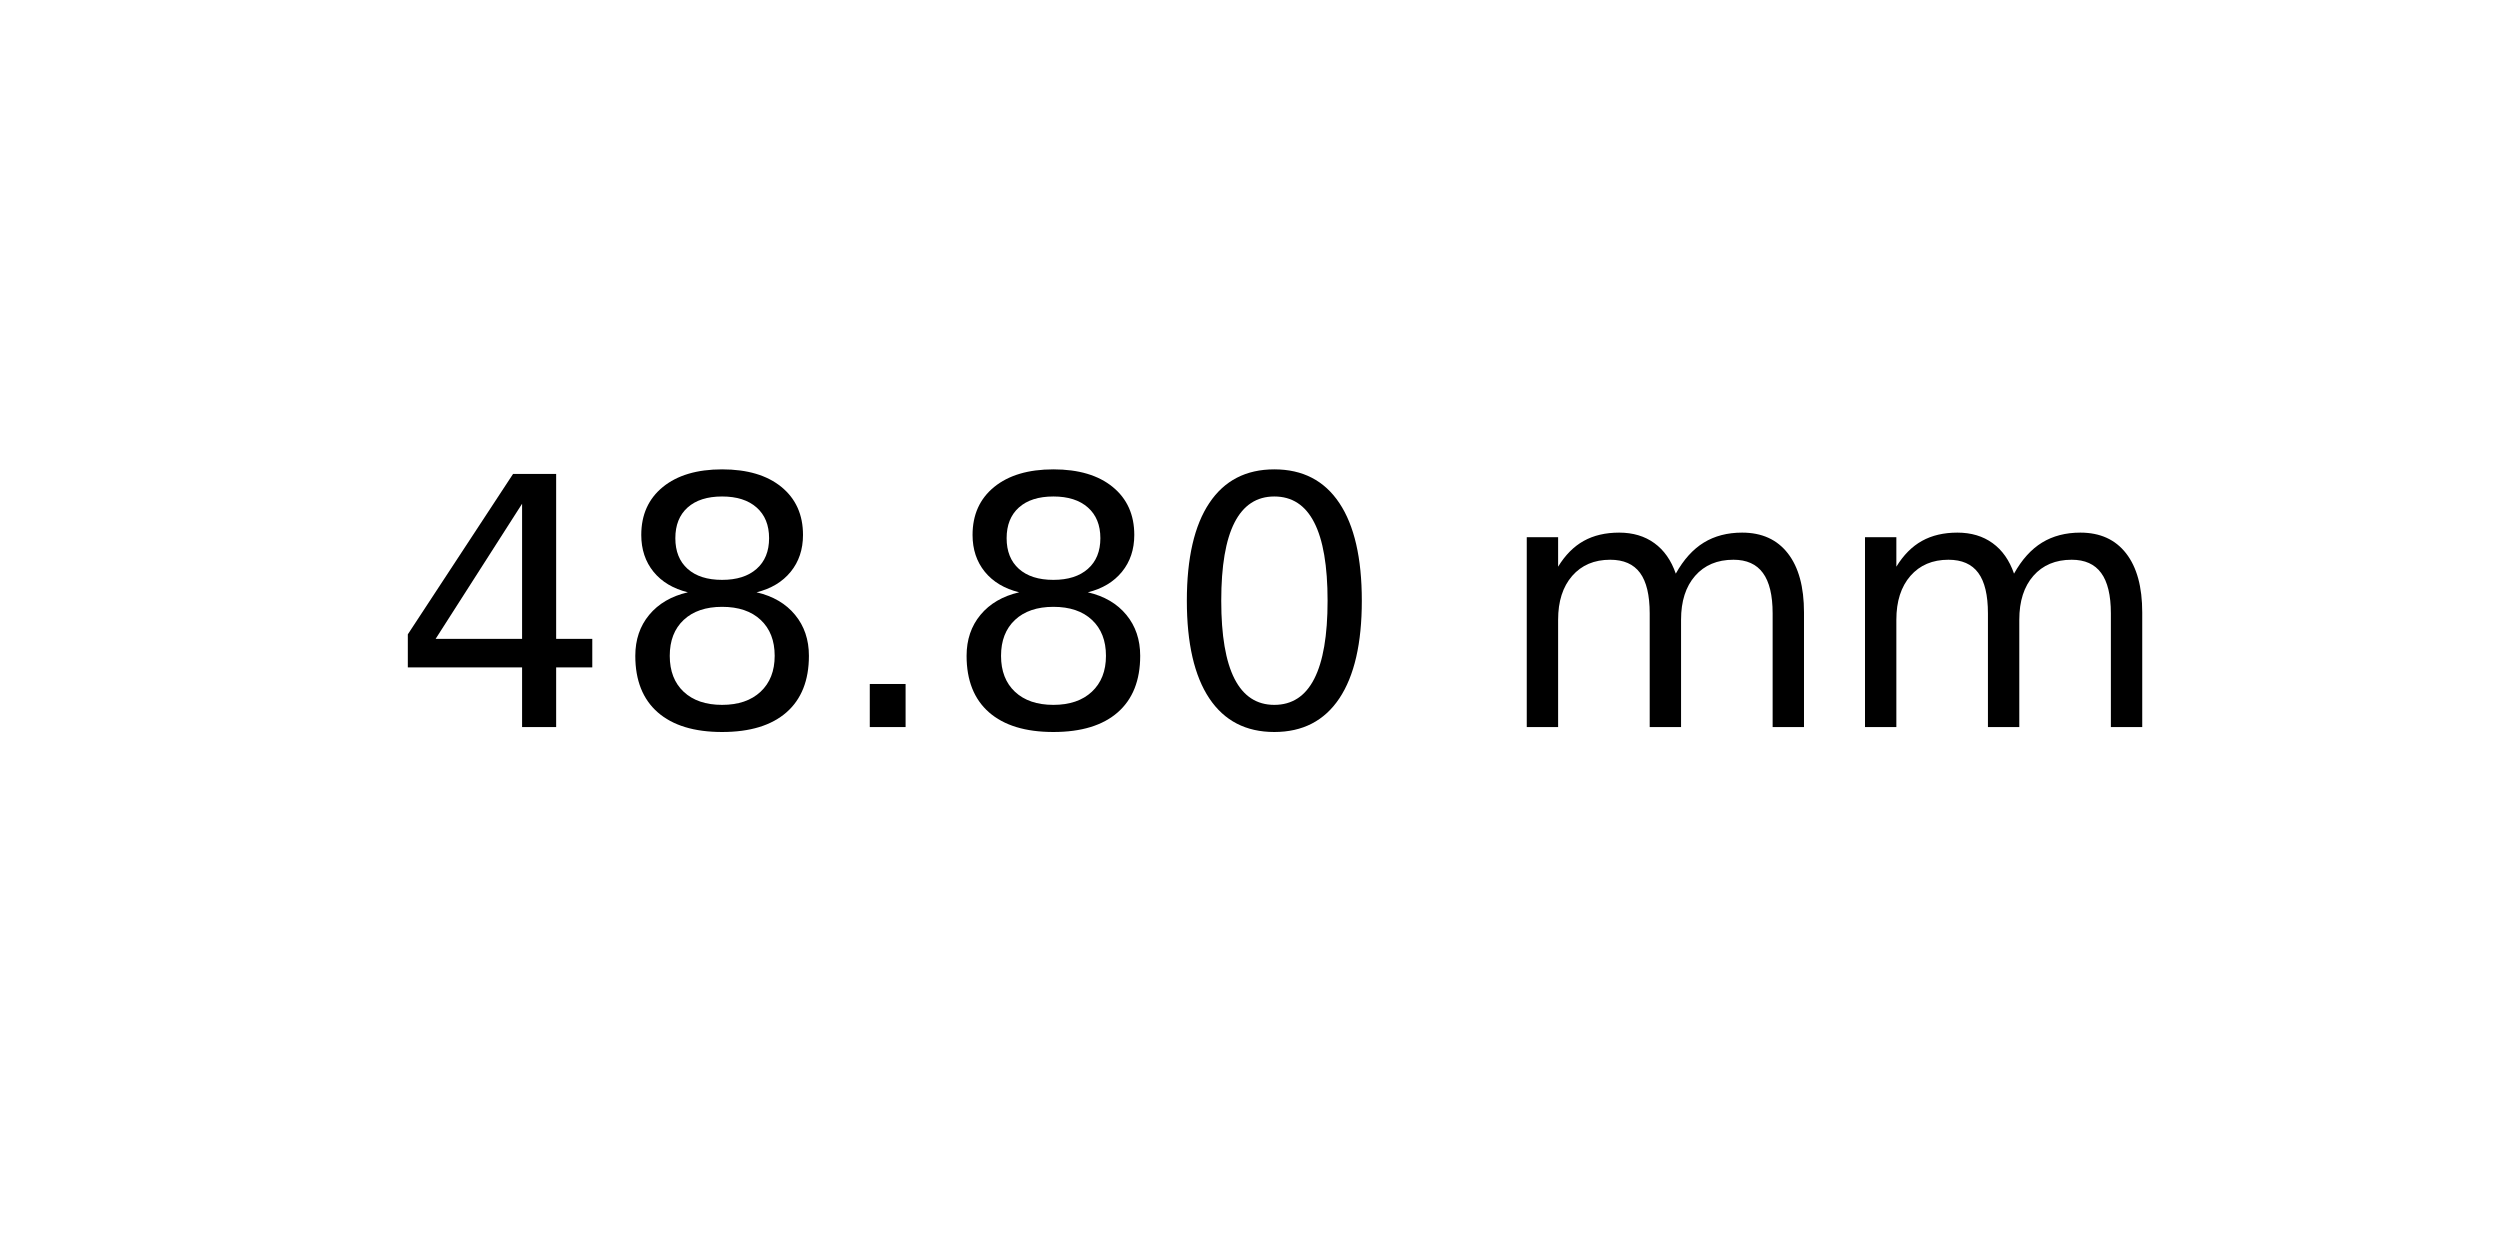
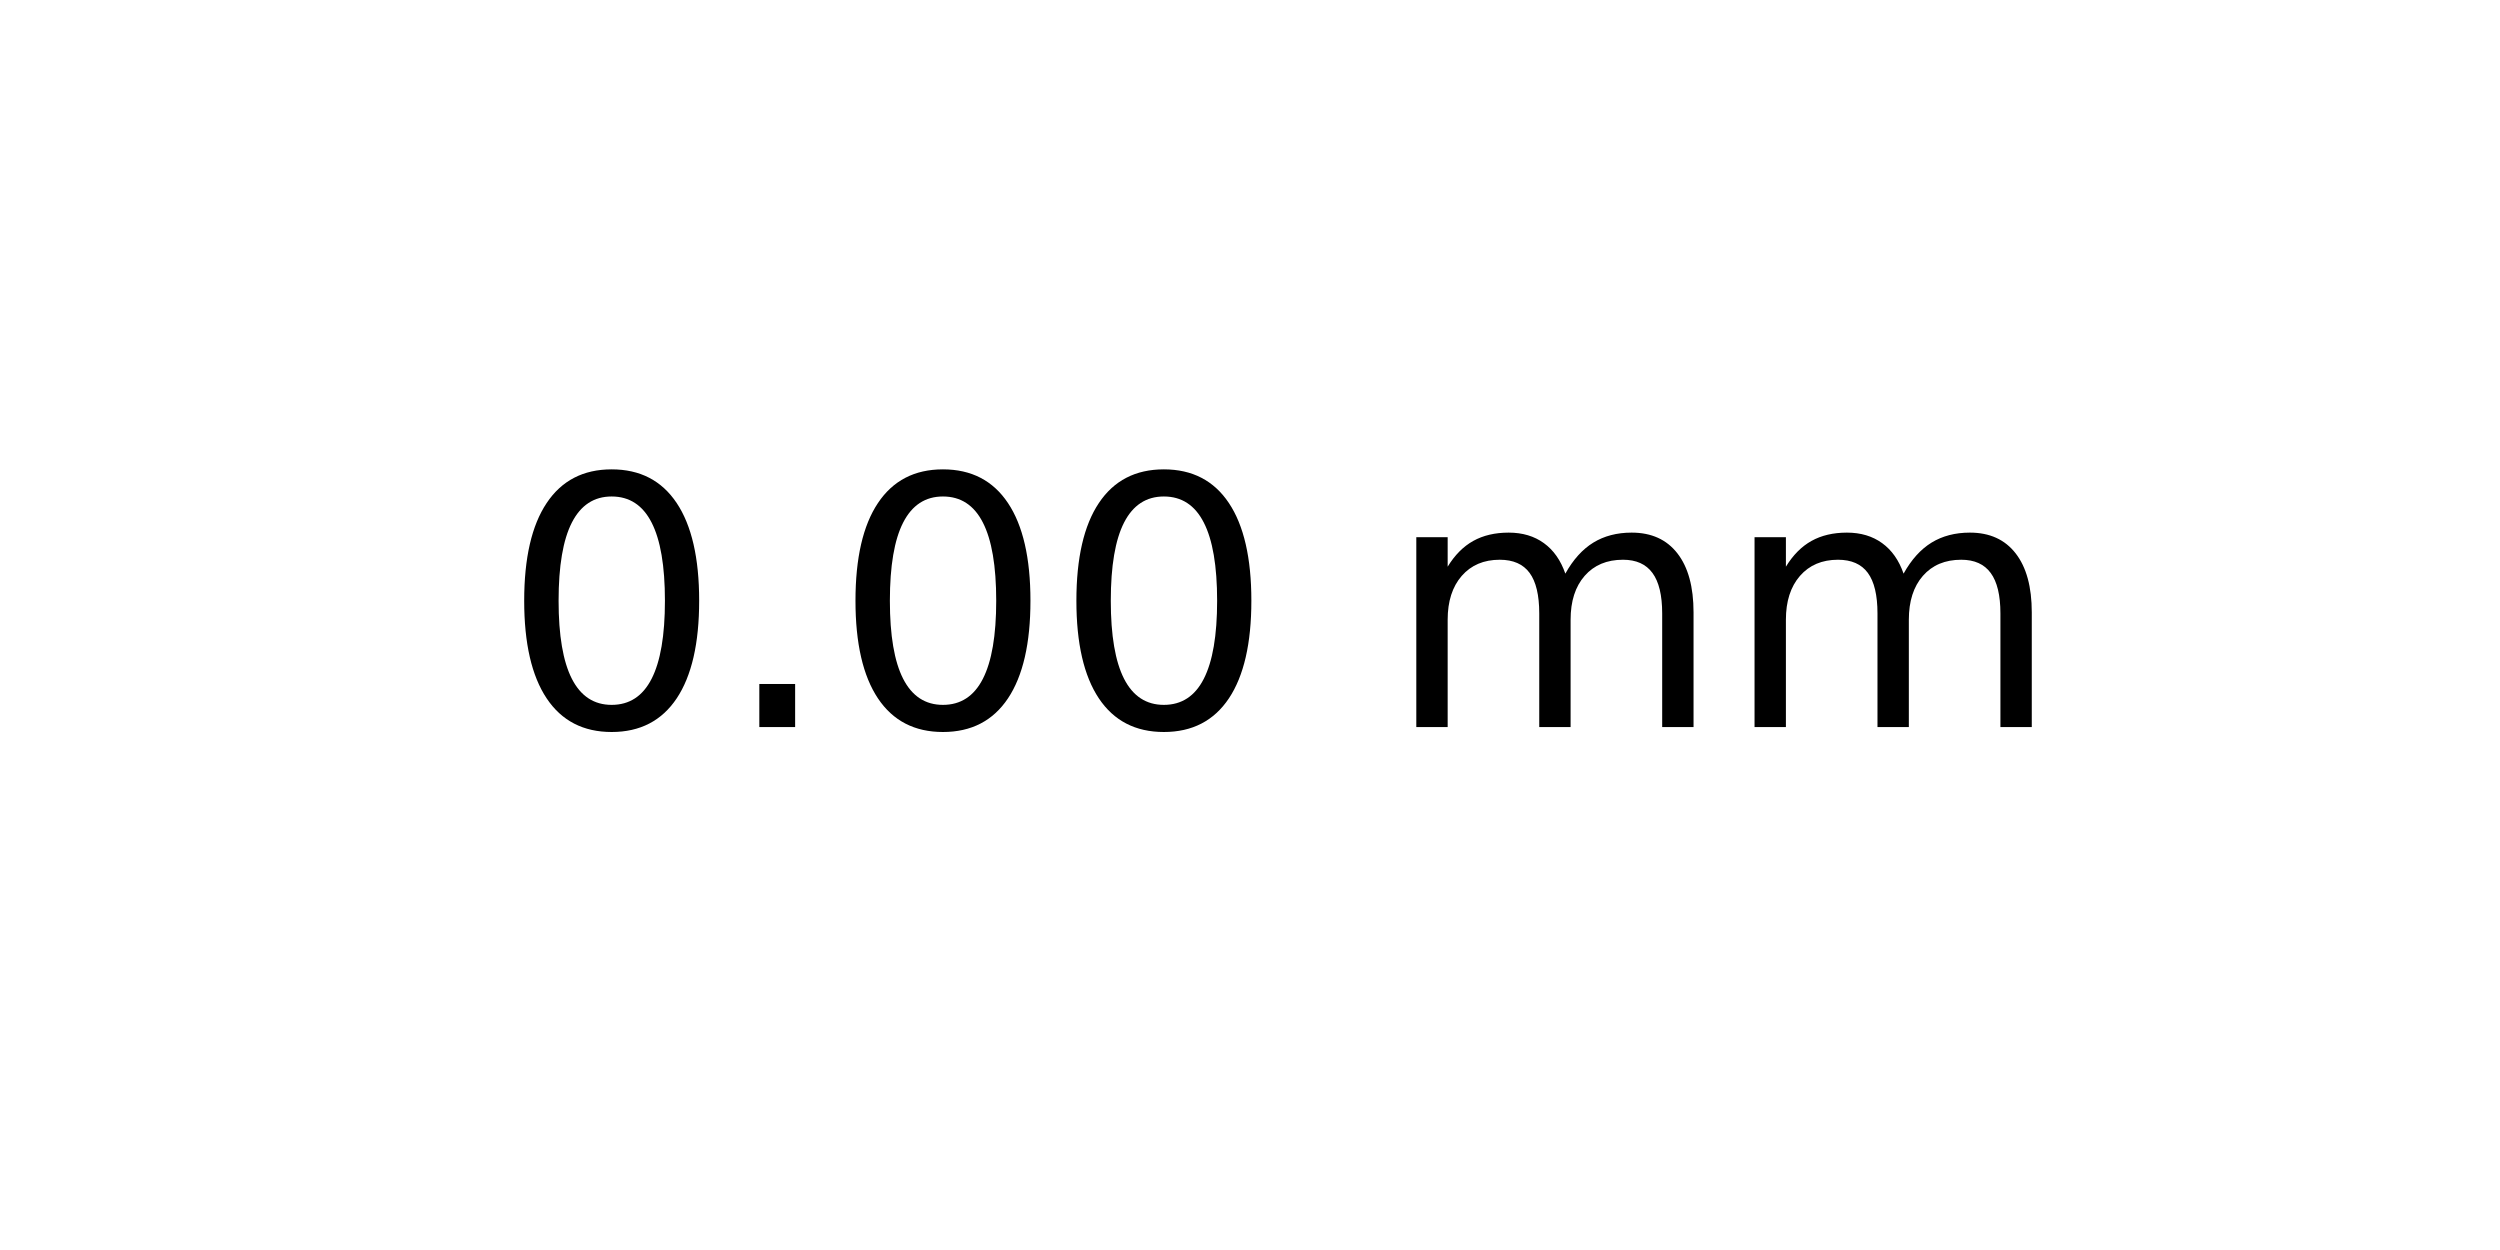
<svg xmlns="http://www.w3.org/2000/svg" xmlns:xlink="http://www.w3.org/1999/xlink" width="72pt" height="36pt" viewBox="0 0 72 36" version="1.1">
  <defs>
    <style type="text/css">*{stroke-linejoin: round; stroke-linecap: butt}</style>
  </defs>
  <g id="figure_1">
    <g id="axes_1">
      <g id="text_1">
-         <g transform="translate(11.25625 20.93937) scale(0.1 -0.1)">
+         <g transform="translate(14.4375 20.93937) scale(0.1 -0.1)">
          <defs>
-             <path id="DejaVuSans-34" d="M 2419 4116  L 825 1625  L 2419 1625  L 2419 4116  z M 2253 4666  L 3047 4666  L 3047 1625  L 3713 1625  L 3713 1100  L 3047 1100  L 3047 0  L 2419 0  L 2419 1100  L 313 1100  L 313 1709  L 2253 4666  z " transform="scale(0.015625)" />
-             <path id="DejaVuSans-38" d="M 2034 2216  Q 1584 2216 1326 1975  Q 1069 1734 1069 1313  Q 1069 891 1326 650  Q 1584 409 2034 409  Q 2484 409 2743 651  Q 3003 894 3003 1313  Q 3003 1734 2745 1975  Q 2488 2216 2034 2216  z M 1403 2484  Q 997 2584 770 2862  Q 544 3141 544 3541  Q 544 4100 942 4425  Q 1341 4750 2034 4750  Q 2731 4750 3128 4425  Q 3525 4100 3525 3541  Q 3525 3141 3298 2862  Q 3072 2584 2669 2484  Q 3125 2378 3379 2068  Q 3634 1759 3634 1313  Q 3634 634 3220 271  Q 2806 -91 2034 -91  Q 1263 -91 848 271  Q 434 634 434 1313  Q 434 1759 690 2068  Q 947 2378 1403 2484  z M 1172 3481  Q 1172 3119 1398 2916  Q 1625 2713 2034 2713  Q 2441 2713 2670 2916  Q 2900 3119 2900 3481  Q 2900 3844 2670 4047  Q 2441 4250 2034 4250  Q 1625 4250 1398 4047  Q 1172 3844 1172 3481  z " transform="scale(0.015625)" />
+             <path id="DejaVuSans-30" d="M 2034 4250  Q 1547 4250 1301 3770  Q 1056 3291 1056 2328  Q 1056 1369 1301 889  Q 1547 409 2034 409  Q 2525 409 2770 889  Q 3016 1369 3016 2328  Q 3016 3291 2770 3770  Q 2525 4250 2034 4250  z M 2034 4750  Q 2819 4750 3233 4129  Q 3647 3509 3647 2328  Q 3647 1150 3233 529  Q 2819 -91 2034 -91  Q 1250 -91 836 529  Q 422 1150 422 2328  Q 422 3509 836 4129  Q 1250 4750 2034 4750  z " transform="scale(0.015625)" />
            <path id="DejaVuSans-2e" d="M 684 794  L 1344 794  L 1344 0  L 684 0  L 684 794  z " transform="scale(0.015625)" />
-             <path id="DejaVuSans-30" d="M 2034 4250  Q 1547 4250 1301 3770  Q 1056 3291 1056 2328  Q 1056 1369 1301 889  Q 1547 409 2034 409  Q 2525 409 2770 889  Q 3016 1369 3016 2328  Q 3016 3291 2770 3770  Q 2525 4250 2034 4250  z M 2034 4750  Q 2819 4750 3233 4129  Q 3647 3509 3647 2328  Q 3647 1150 3233 529  Q 2819 -91 2034 -91  Q 1250 -91 836 529  Q 422 1150 422 2328  Q 422 3509 836 4129  Q 1250 4750 2034 4750  z " transform="scale(0.015625)" />
            <path id="DejaVuSans-20" transform="scale(0.015625)" />
            <path id="DejaVuSans-6d" d="M 3328 2828  Q 3544 3216 3844 3400  Q 4144 3584 4550 3584  Q 5097 3584 5394 3201  Q 5691 2819 5691 2113  L 5691 0  L 5113 0  L 5113 2094  Q 5113 2597 4934 2840  Q 4756 3084 4391 3084  Q 3944 3084 3684 2787  Q 3425 2491 3425 1978  L 3425 0  L 2847 0  L 2847 2094  Q 2847 2600 2669 2842  Q 2491 3084 2119 3084  Q 1678 3084 1418 2786  Q 1159 2488 1159 1978  L 1159 0  L 581 0  L 581 3500  L 1159 3500  L 1159 2956  Q 1356 3278 1631 3431  Q 1906 3584 2284 3584  Q 2666 3584 2933 3390  Q 3200 3197 3328 2828  z " transform="scale(0.015625)" />
          </defs>
-           <use xlink:href="#DejaVuSans-34" />
-           <use xlink:href="#DejaVuSans-38" x="63.623" />
-           <use xlink:href="#DejaVuSans-2e" x="127.246" />
-           <use xlink:href="#DejaVuSans-38" x="159.033" />
-           <use xlink:href="#DejaVuSans-30" x="222.656" />
-           <use xlink:href="#DejaVuSans-20" x="286.279" />
-           <use xlink:href="#DejaVuSans-6d" x="318.066" />
-           <use xlink:href="#DejaVuSans-6d" x="415.479" />
+           <use xlink:href="#DejaVuSans-30" />
+           <use xlink:href="#DejaVuSans-2e" x="63.623" />
+           <use xlink:href="#DejaVuSans-30" x="95.41" />
+           <use xlink:href="#DejaVuSans-30" x="159.033" />
+           <use xlink:href="#DejaVuSans-20" x="222.656" />
+           <use xlink:href="#DejaVuSans-6d" x="254.443" />
+           <use xlink:href="#DejaVuSans-6d" x="351.855" />
        </g>
      </g>
    </g>
  </g>
</svg>
